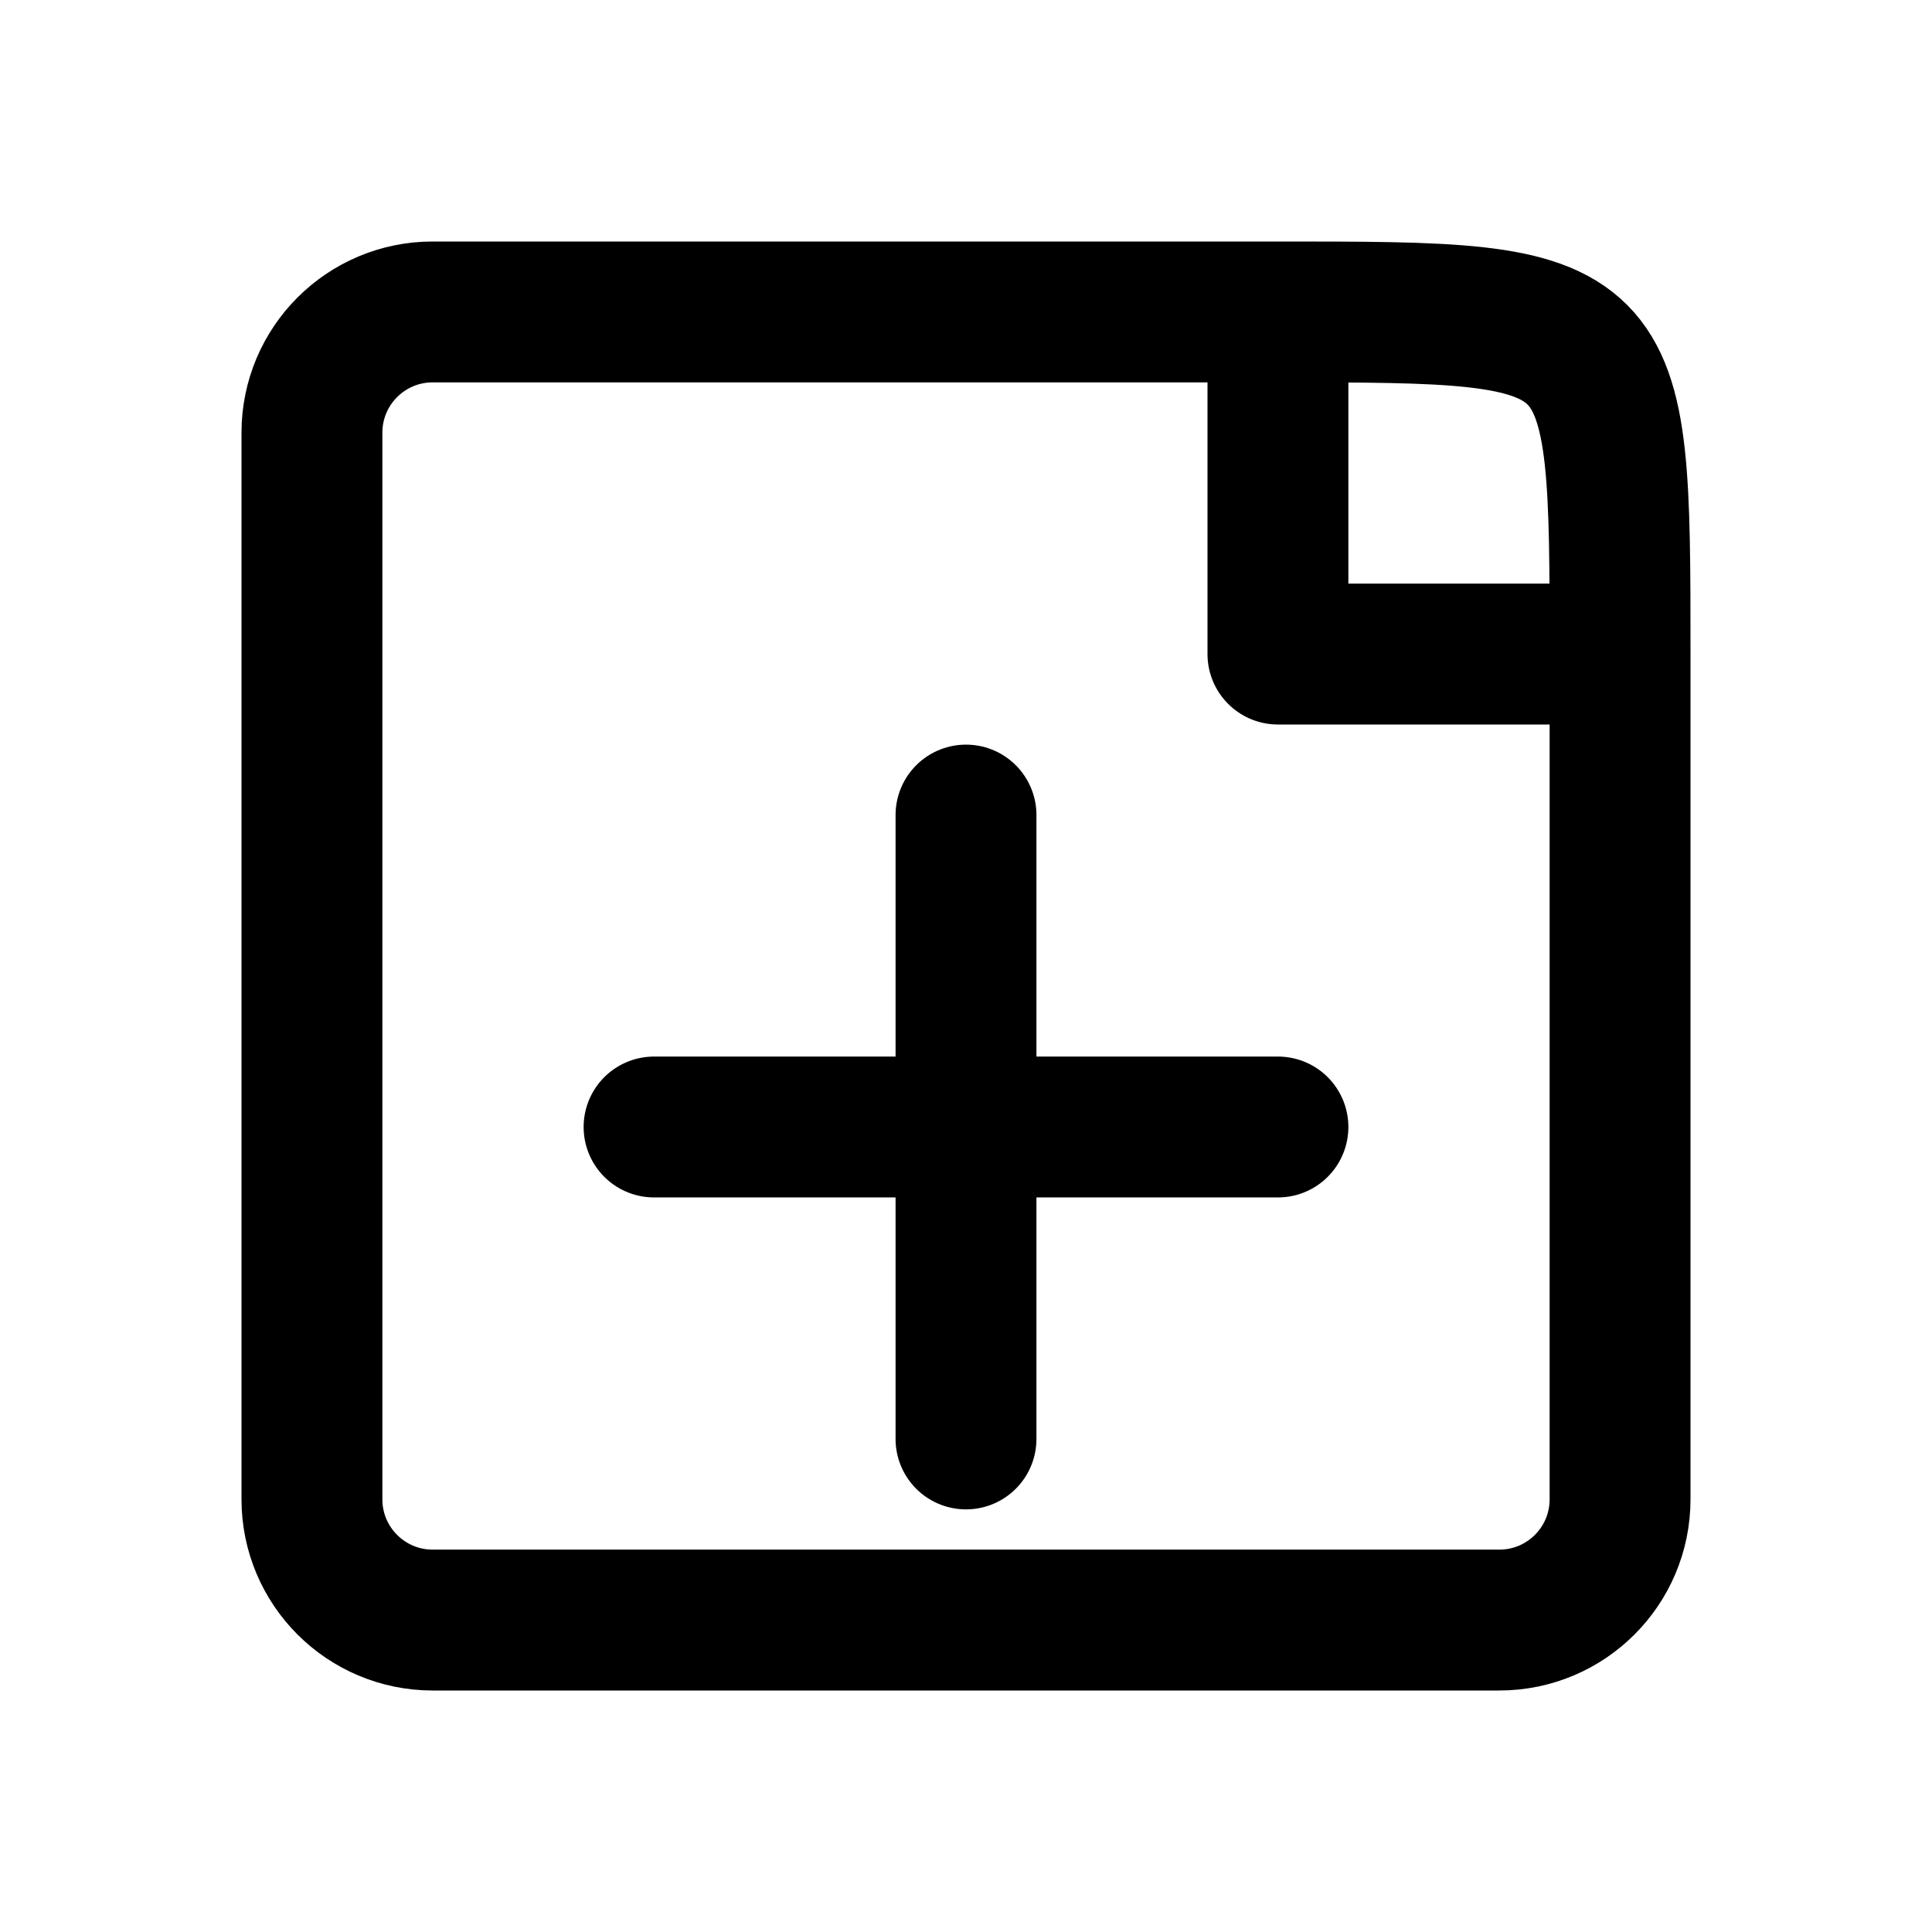
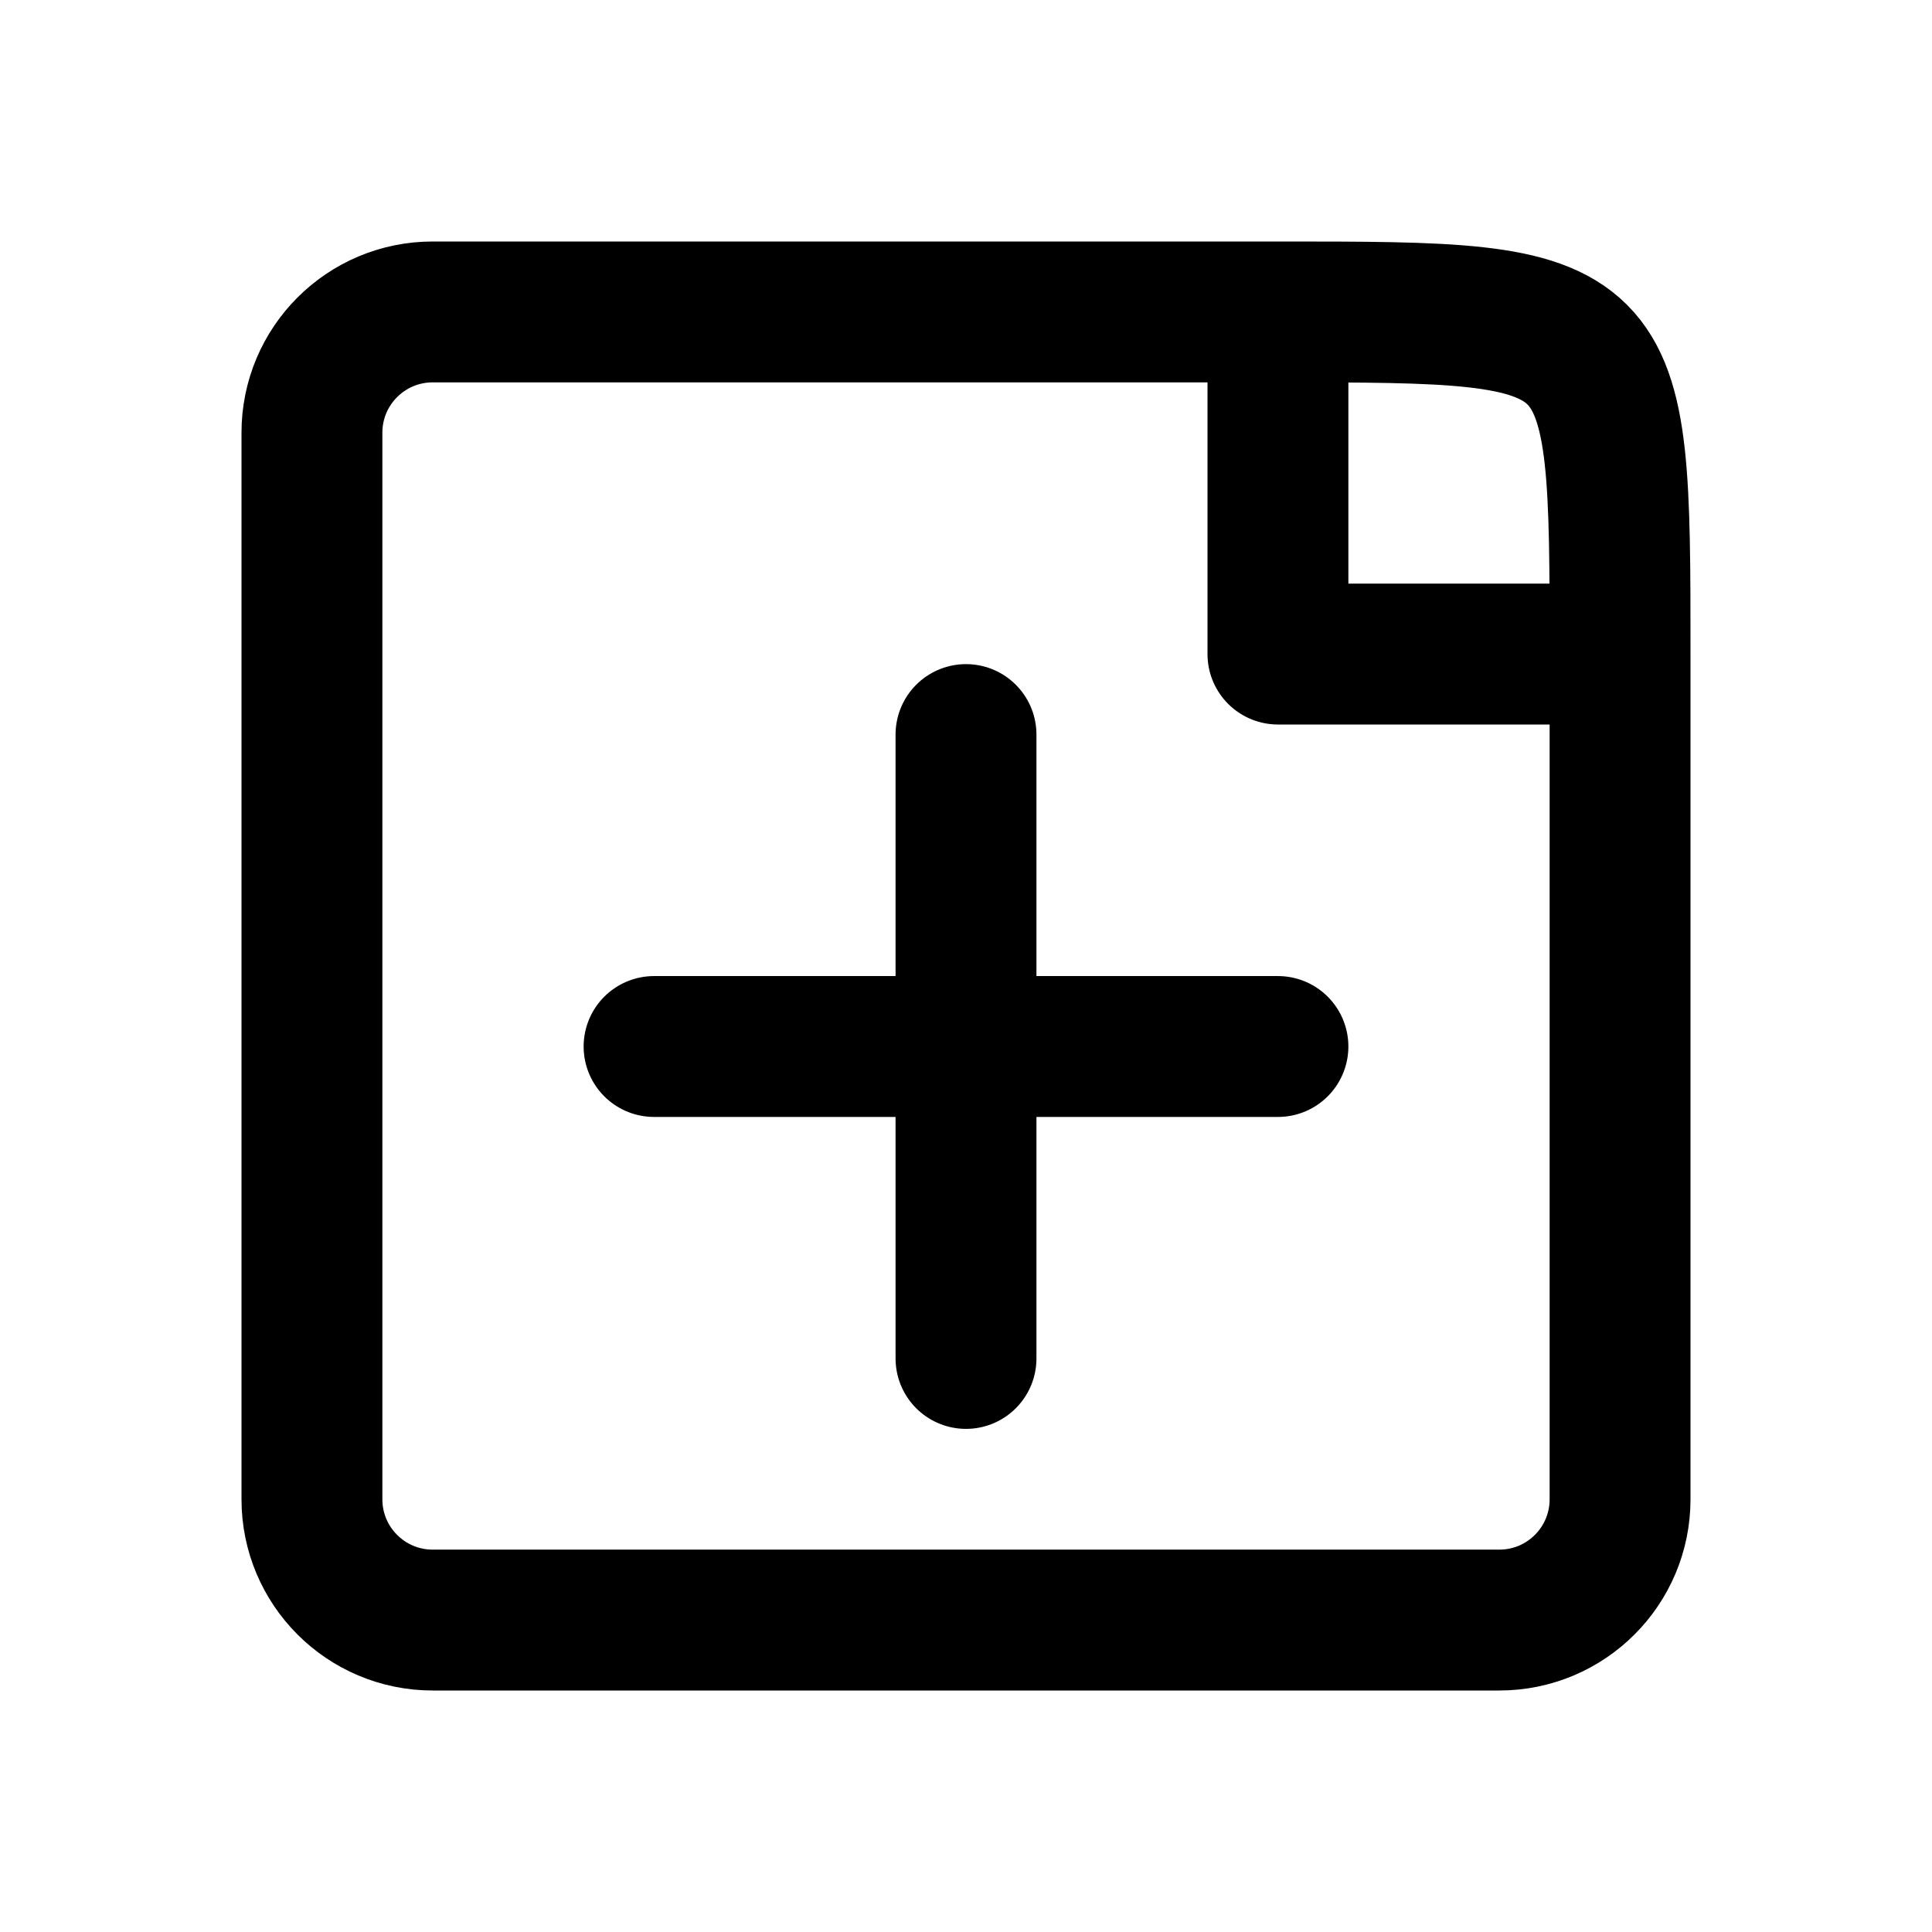
<svg xmlns="http://www.w3.org/2000/svg" width="24" height="24" viewBox="0 0 24 24" fill="none" stroke="currentColor" stroke-width="1.75" stroke-linecap="round" stroke-linejoin="round" aria-hidden="true" focusable="false">
  <path d="M15.875 3.875H5.375A1.5 1.5 0 0 0 3.875 5.375V18.625A1.5 1.5 0 0 0 5.375 20.125H18.625A1.5 1.5 0 0 0 20.125 18.625V8.125C20.125 3.875 20.125 3.875 15.875 3.875ZM15.875 3.875V8.125H20.125" />
-   <path d="M8.125 14H15.875M12 10.125V17.875" />
+   <path d="M8.125 13H15.875M12 9.125V16.875" />
</svg>
